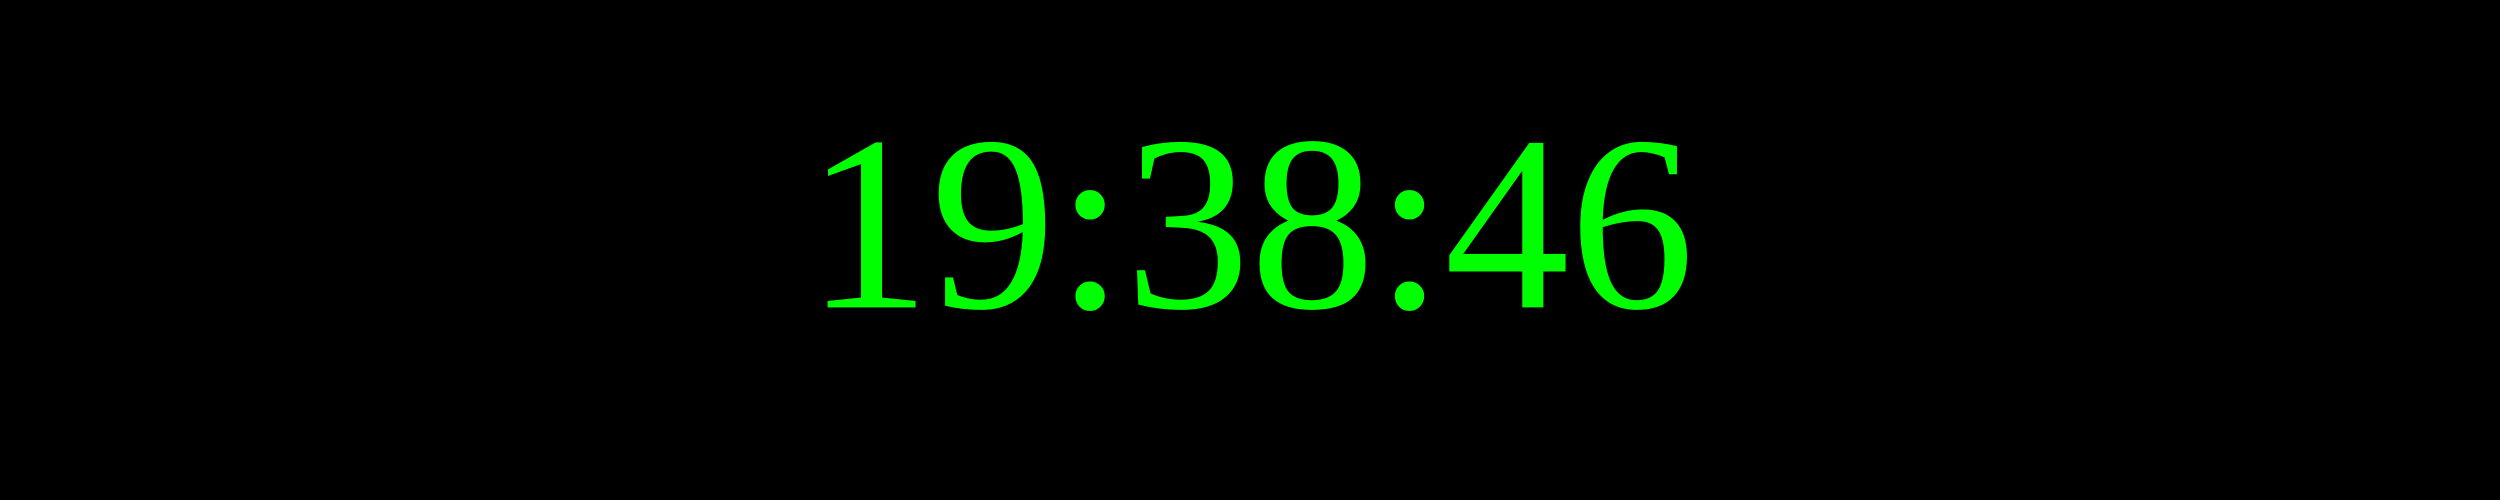
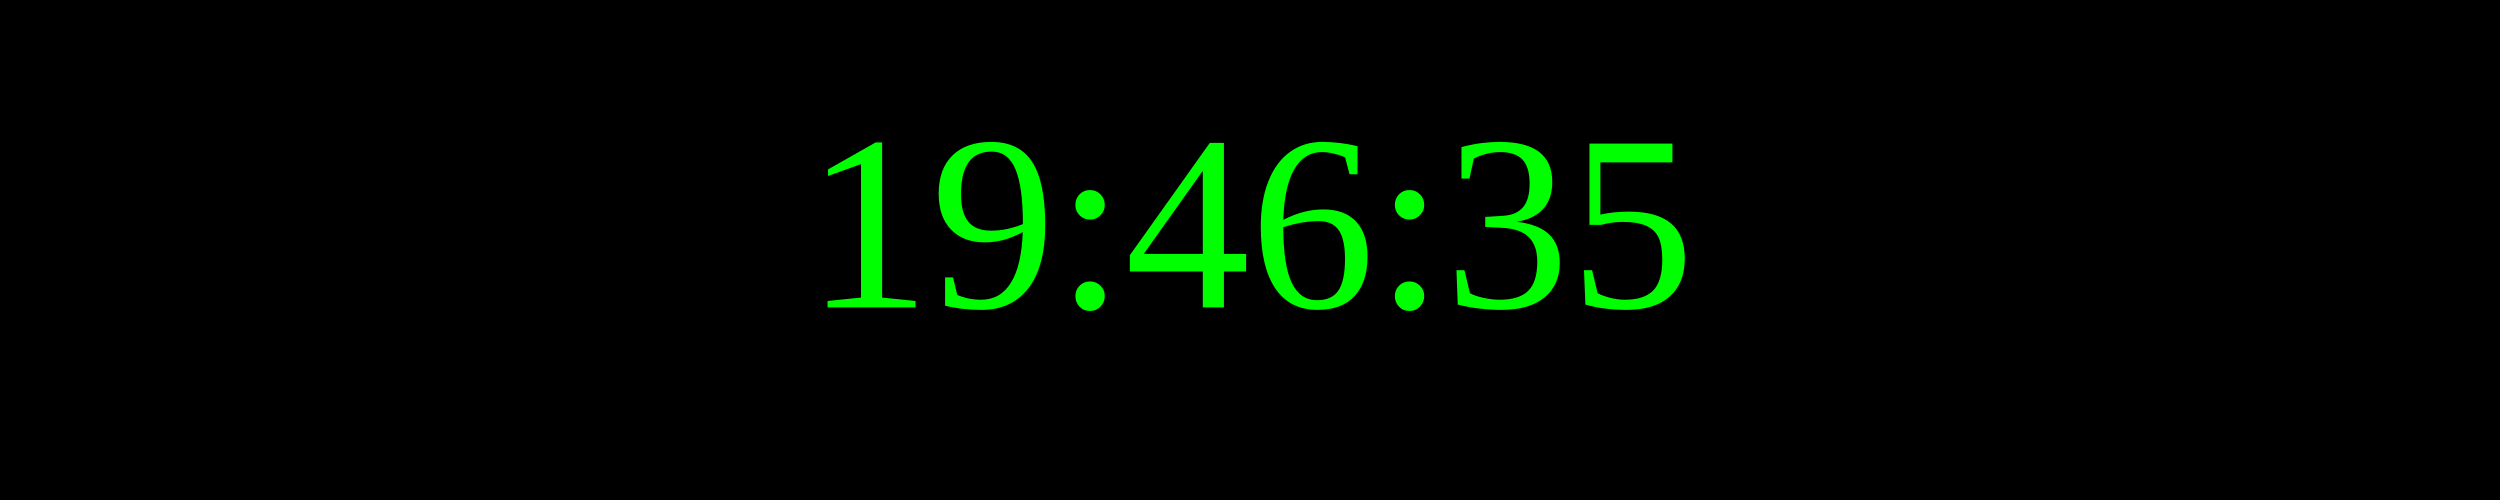
<svg xmlns="http://www.w3.org/2000/svg" width="250" height="50">
  <rect width="100%" height="100%" fill="black" />
  <text x="50%" y="50%" font-size="25" fill="lime" text-anchor="middle" dominant-baseline="middle">
- 19:38:46
+ 19:46:35
</text>
</svg>
